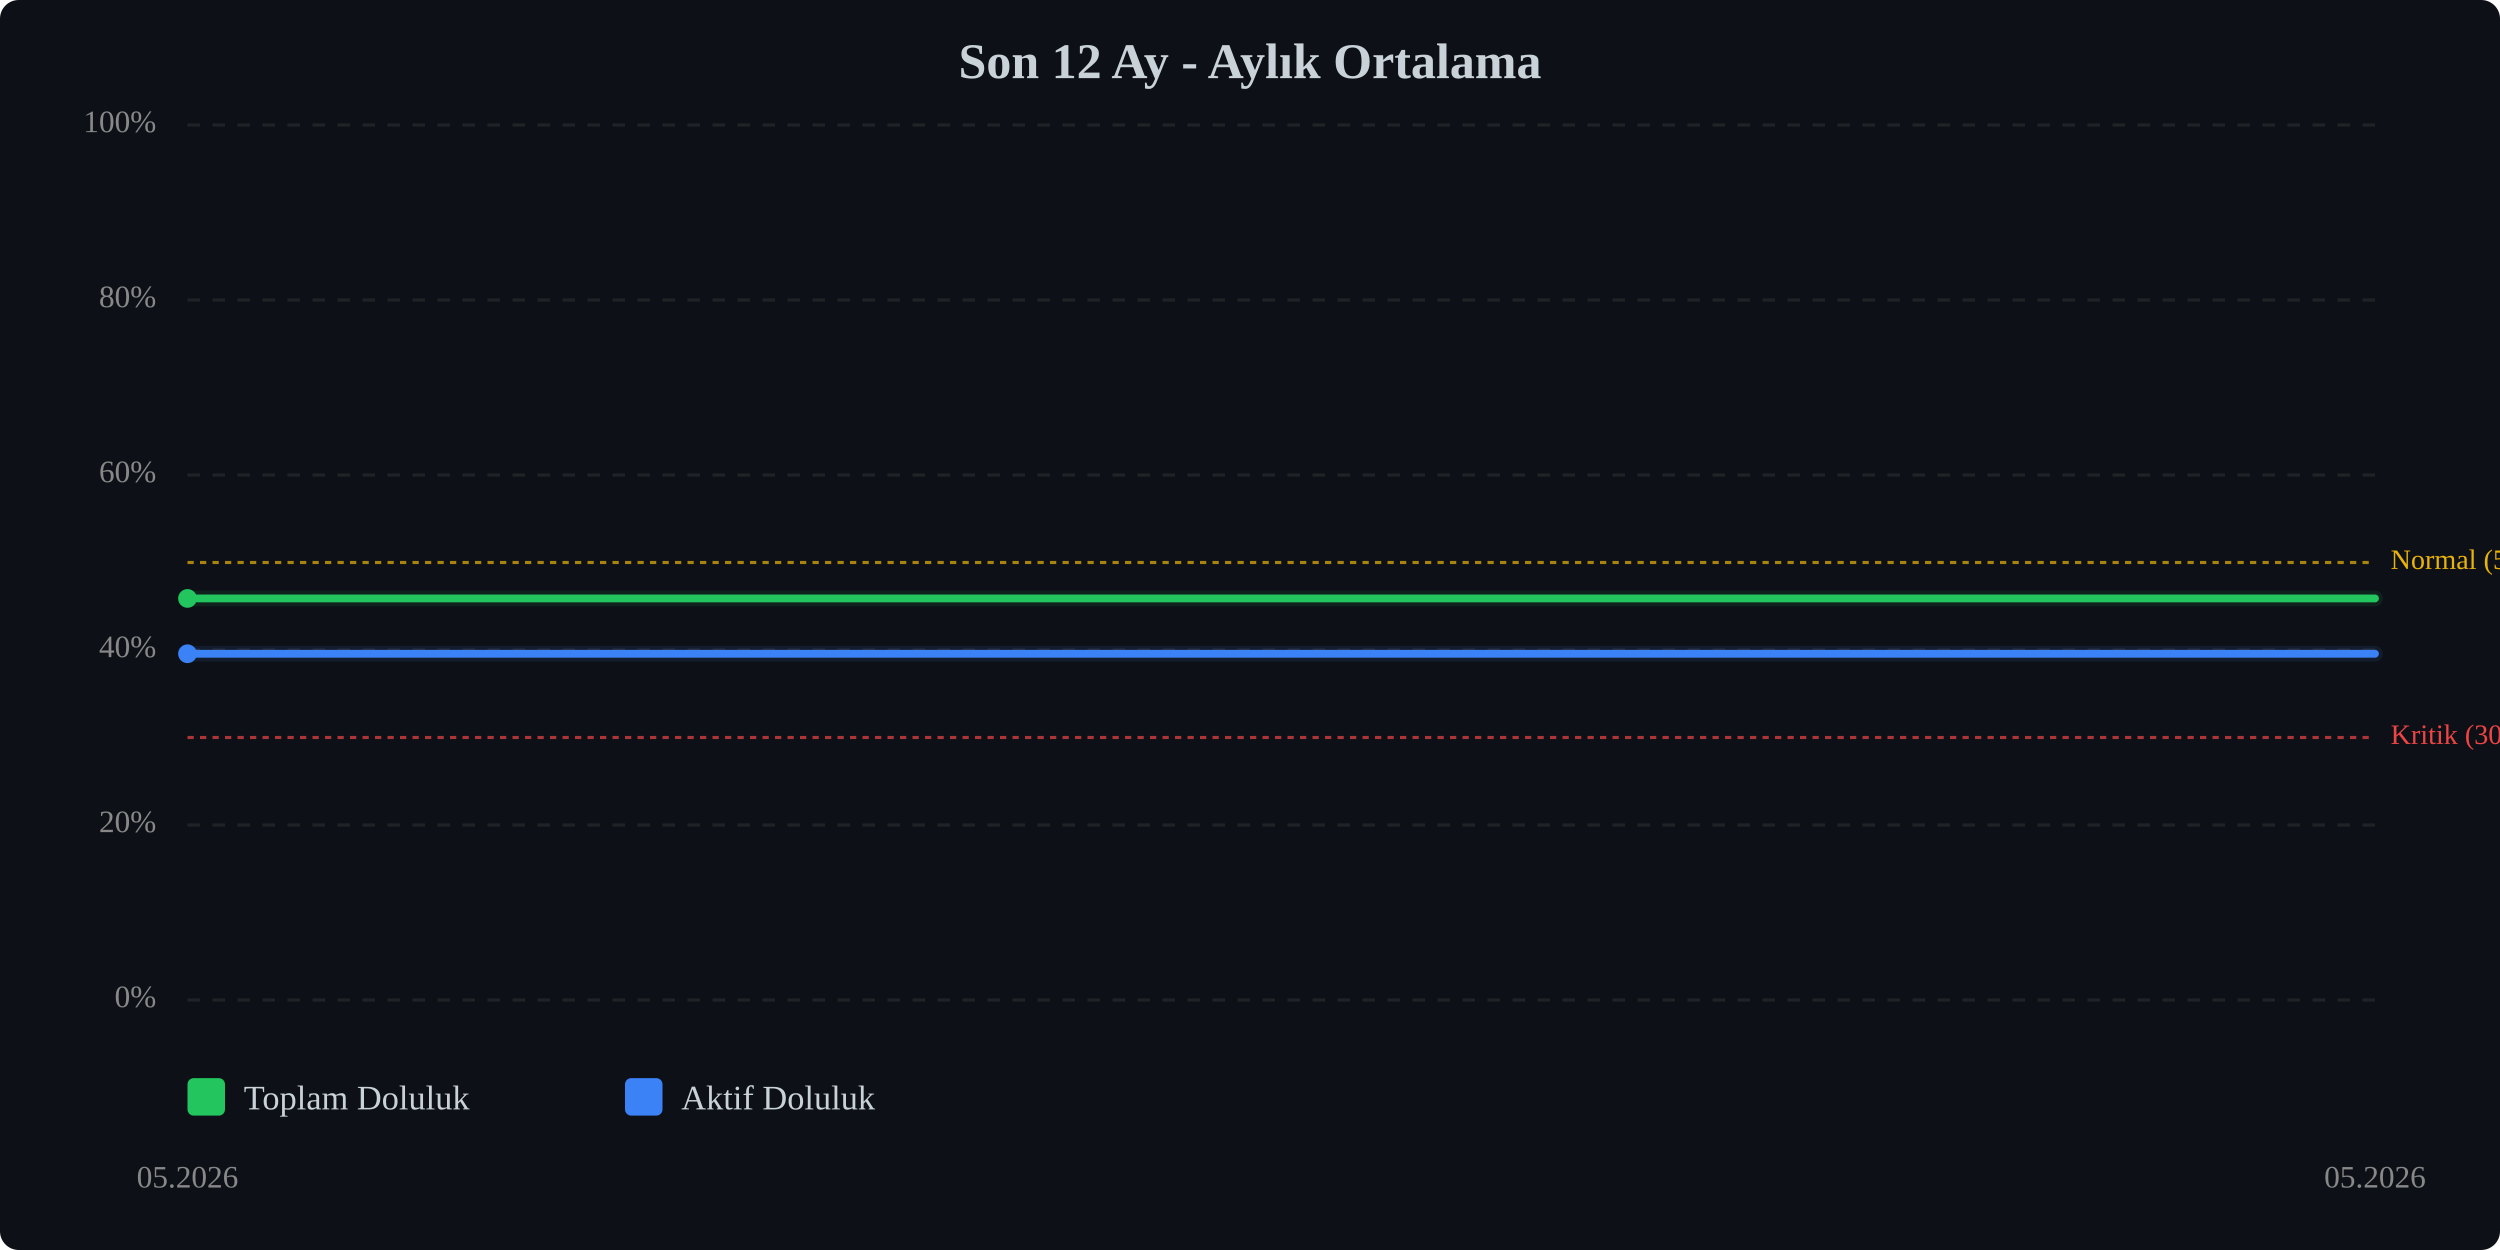
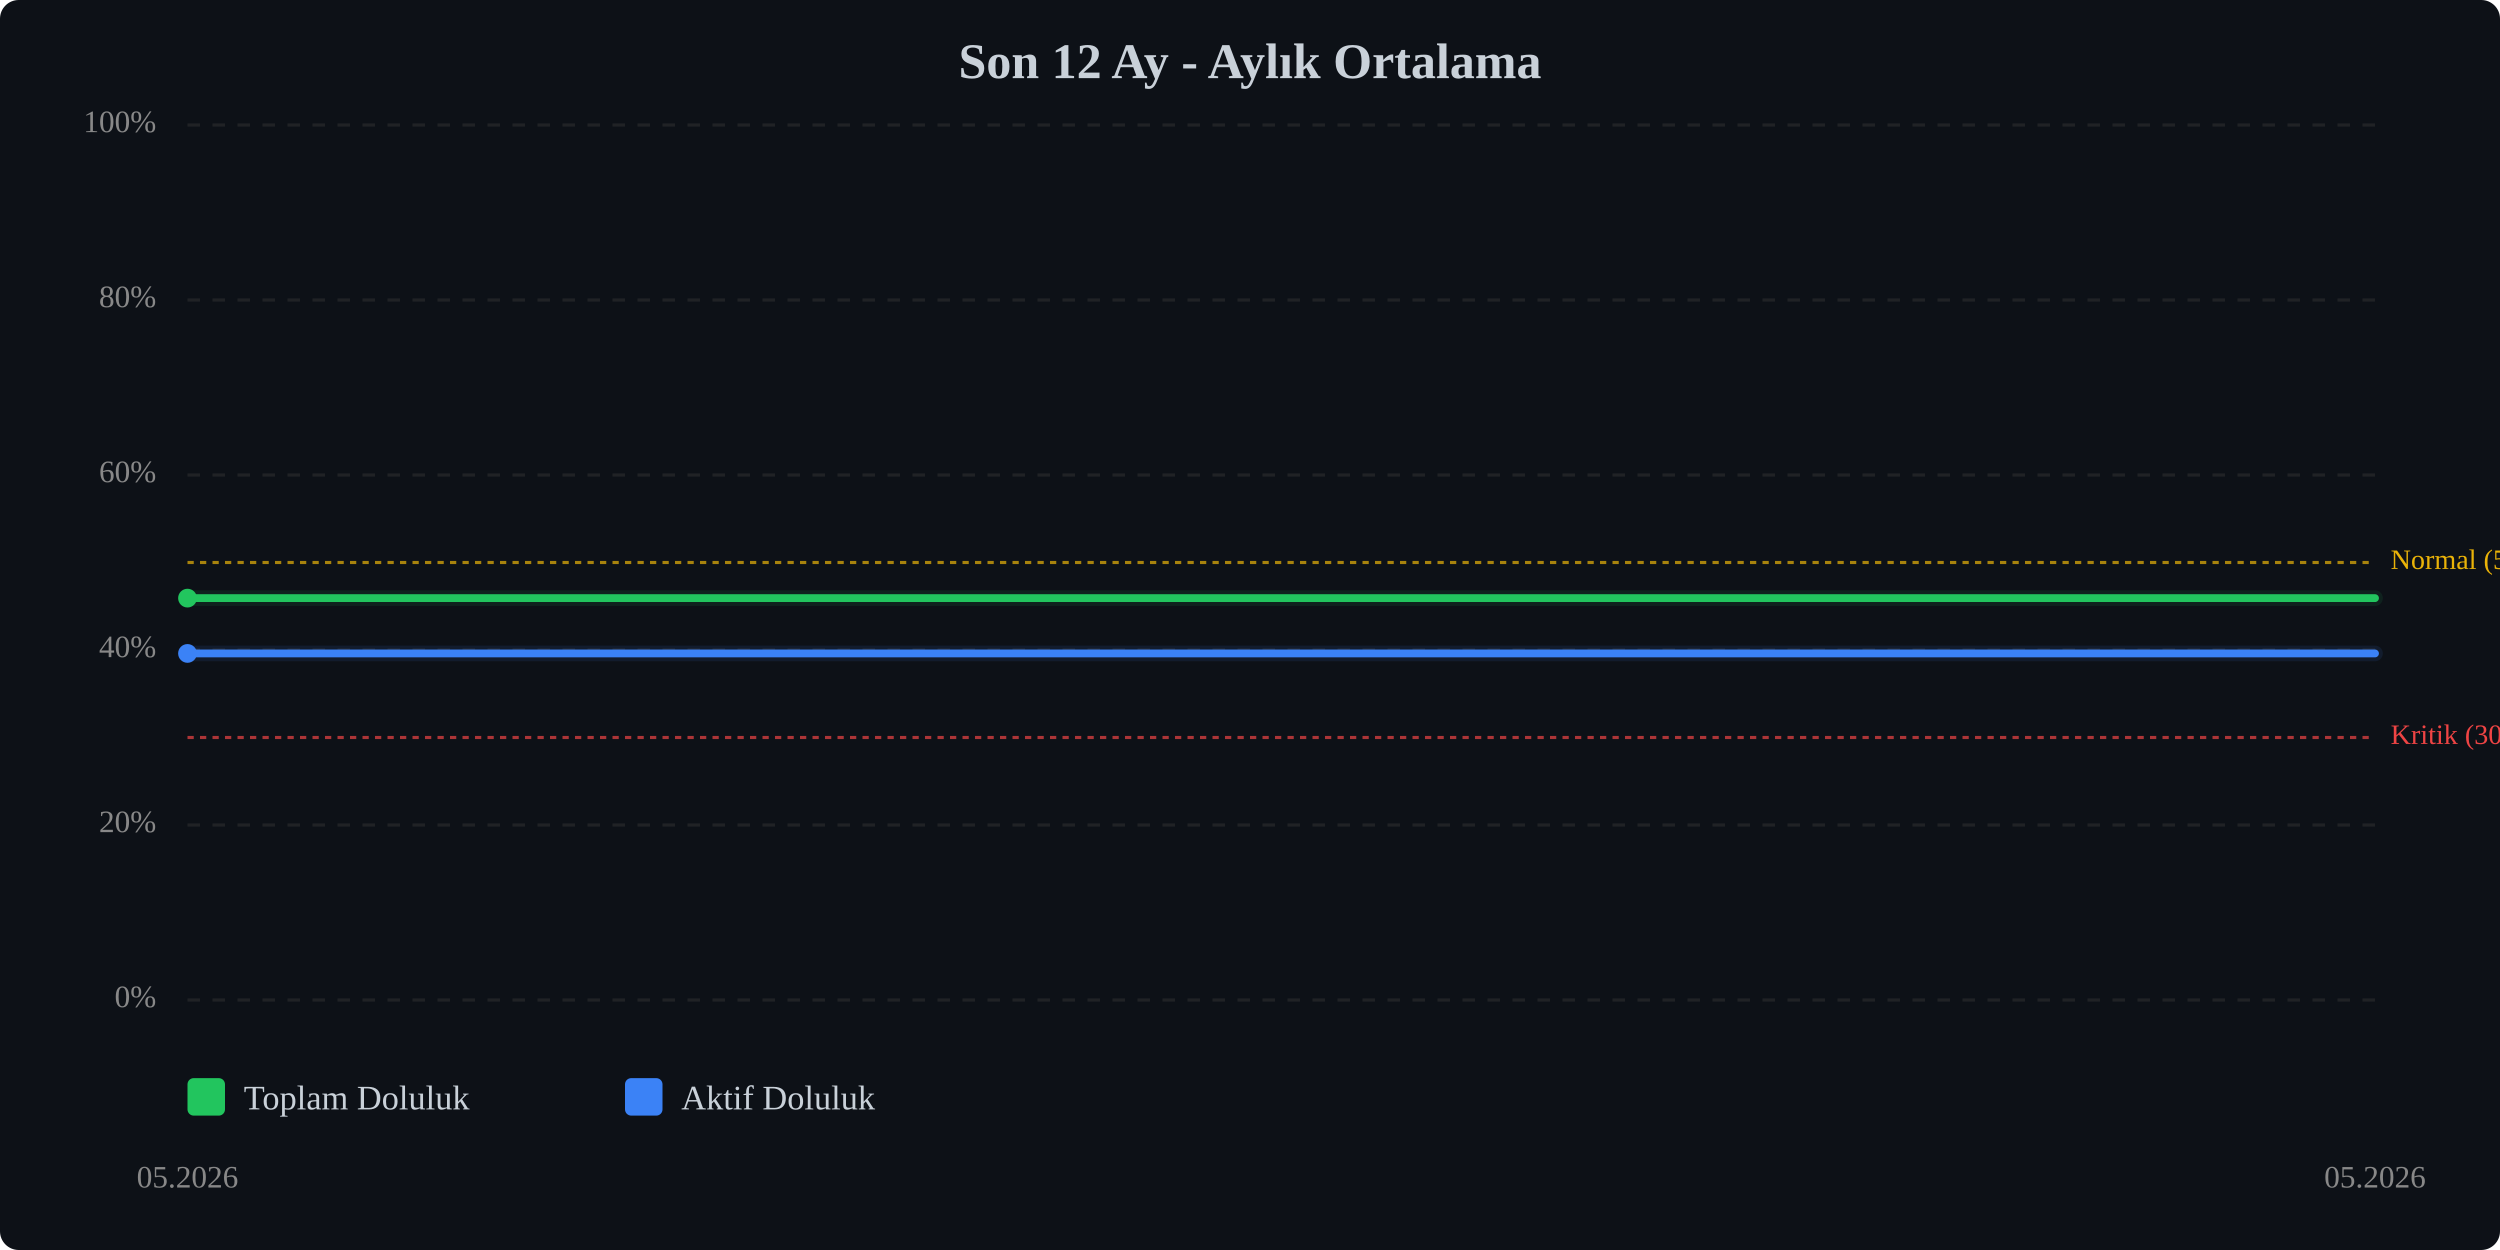
<svg xmlns="http://www.w3.org/2000/svg" viewBox="0 0 800 400" width="100%" style="max-width:800px;">
  <rect width="800" height="400" fill="#0d1117" rx="6" />
  <text x="400.0" y="25" text-anchor="middle" font-size="16" font-weight="bold" fill="#c9d1d9">Son 12 Ay - Aylık Ortalama</text>
  <line x1="60" y1="320.0" x2="760" y2="320.0" stroke="#333" stroke-width="1" stroke-dasharray="4,4" opacity="0.5" />
  <text x="50" y="320.0" text-anchor="end" dominant-baseline="middle" font-size="10" fill="#888">0%</text>
  <line x1="60" y1="264.0" x2="760" y2="264.0" stroke="#333" stroke-width="1" stroke-dasharray="4,4" opacity="0.5" />
  <text x="50" y="264.0" text-anchor="end" dominant-baseline="middle" font-size="10" fill="#888">20%</text>
  <line x1="60" y1="208.0" x2="760" y2="208.0" stroke="#333" stroke-width="1" stroke-dasharray="4,4" opacity="0.5" />
  <text x="50" y="208.0" text-anchor="end" dominant-baseline="middle" font-size="10" fill="#888">40%</text>
  <line x1="60" y1="152.0" x2="760" y2="152.0" stroke="#333" stroke-width="1" stroke-dasharray="4,4" opacity="0.5" />
  <text x="50" y="152.0" text-anchor="end" dominant-baseline="middle" font-size="10" fill="#888">60%</text>
  <line x1="60" y1="96.0" x2="760" y2="96.0" stroke="#333" stroke-width="1" stroke-dasharray="4,4" opacity="0.5" />
  <text x="50" y="96.0" text-anchor="end" dominant-baseline="middle" font-size="10" fill="#888">80%</text>
  <line x1="60" y1="40.0" x2="760" y2="40.0" stroke="#333" stroke-width="1" stroke-dasharray="4,4" opacity="0.5" />
  <text x="50" y="40.0" text-anchor="end" dominant-baseline="middle" font-size="10" fill="#888">100%</text>
  <line x1="60" y1="236.0" x2="760" y2="236.0" stroke="#ef4444" stroke-width="1" stroke-dasharray="2,2" opacity="0.7" />
  <text x="765" y="236.0" dominant-baseline="middle" font-size="9" fill="#ef4444">Kritik (30%)</text>
  <line x1="60" y1="180.0" x2="760" y2="180.0" stroke="#eab308" stroke-width="1" stroke-dasharray="2,2" opacity="0.7" />
  <text x="765" y="180.0" dominant-baseline="middle" font-size="9" fill="#eab308">Normal (50%)</text>
-   <polyline points="60.0,191.5 760.0,191.5" fill="none" stroke="#22c55e" stroke-width="2.5" stroke-linecap="round" stroke-linejoin="round" />
-   <polyline points="60.0,191.5 760.0,191.5" fill="none" stroke="#22c55e" stroke-width="5" opacity="0.1" stroke-linecap="round" stroke-linejoin="round" />
-   <polyline points="60.0,209.2 760.0,209.2" fill="none" stroke="#3b82f6" stroke-width="2.5" stroke-linecap="round" stroke-linejoin="round" />
-   <polyline points="60.0,209.2 760.0,209.2" fill="none" stroke="#3b82f6" stroke-width="5" opacity="0.1" stroke-linecap="round" stroke-linejoin="round" />
-   <circle cx="60.0" cy="191.5" r="3" fill="#22c55e" />
-   <circle cx="60.0" cy="209.2" r="3" fill="#3b82f6" />
+   <polyline points="60.0,191.4 760.0,191.4" fill="none" stroke="#22c55e" stroke-width="2.5" stroke-linecap="round" stroke-linejoin="round" />
+   <polyline points="60.0,191.4 760.0,191.4" fill="none" stroke="#22c55e" stroke-width="5" opacity="0.1" stroke-linecap="round" stroke-linejoin="round" />
+   <polyline points="60.0,209.1 760.0,209.1" fill="none" stroke="#3b82f6" stroke-width="2.5" stroke-linecap="round" stroke-linejoin="round" />
+   <polyline points="60.0,209.1 760.0,209.1" fill="none" stroke="#3b82f6" stroke-width="5" opacity="0.1" stroke-linecap="round" stroke-linejoin="round" />
+   <circle cx="60.0" cy="191.4" r="3" fill="#22c55e" />
+   <circle cx="60.0" cy="209.1" r="3" fill="#3b82f6" />
  <text x="60.0" y="380" text-anchor="middle" font-size="10" fill="#888">05.2026</text>
  <text x="760.0" y="380" text-anchor="middle" font-size="10" fill="#888">05.2026</text>
  <g transform="translate(60, 345)">
    <rect x="0" y="0" width="12" height="12" fill="#22c55e" rx="2" />
    <text x="18" y="10" font-size="11" fill="#c9d1d9">Toplam Doluluk</text>
    <rect x="140" y="0" width="12" height="12" fill="#3b82f6" rx="2" />
    <text x="158" y="10" font-size="11" fill="#c9d1d9">Aktif Doluluk</text>
  </g>
</svg>
